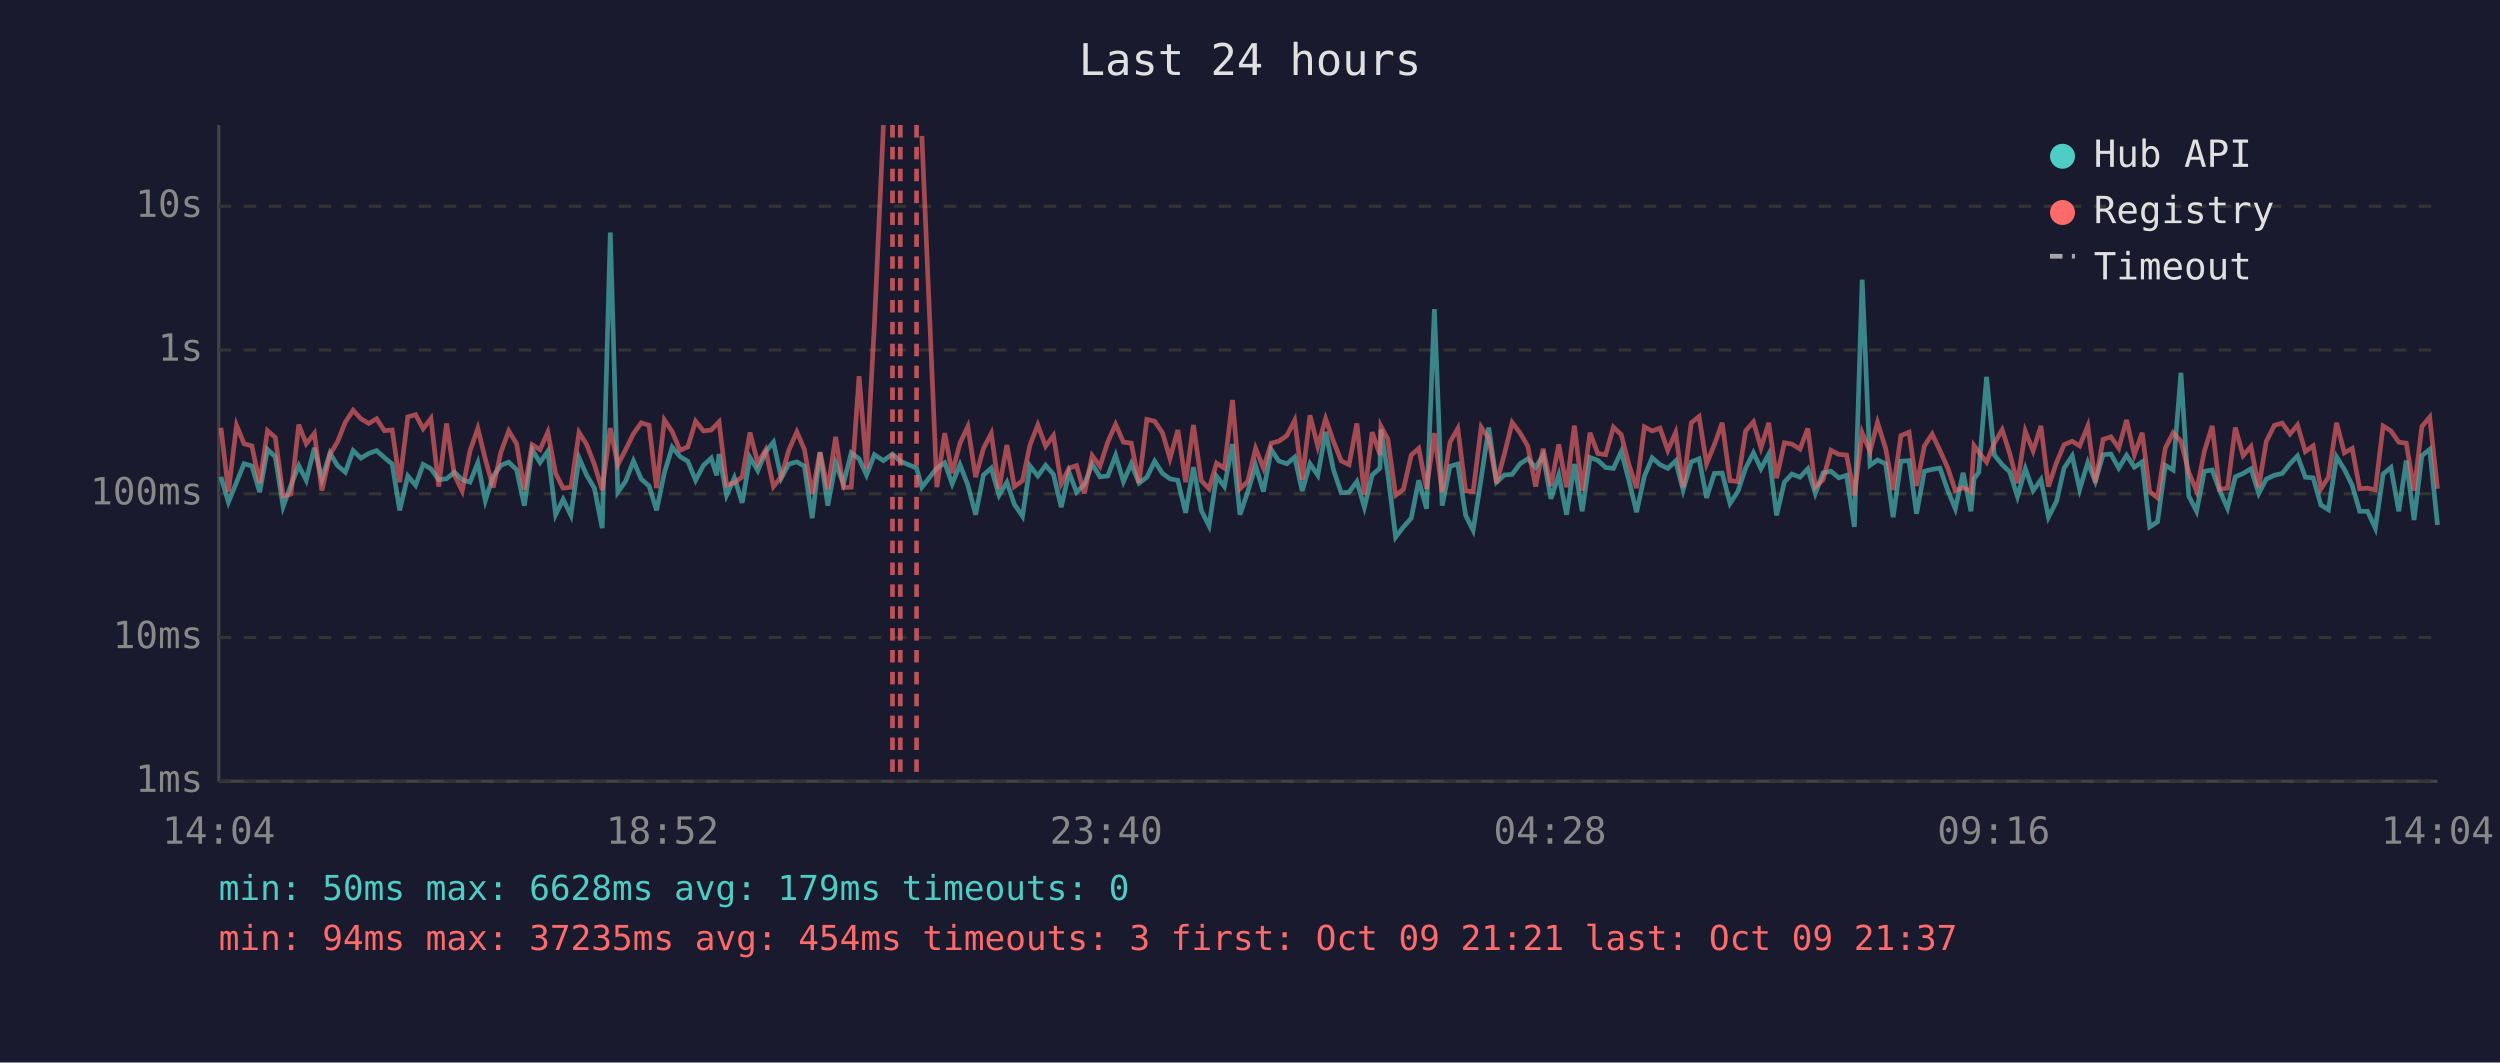
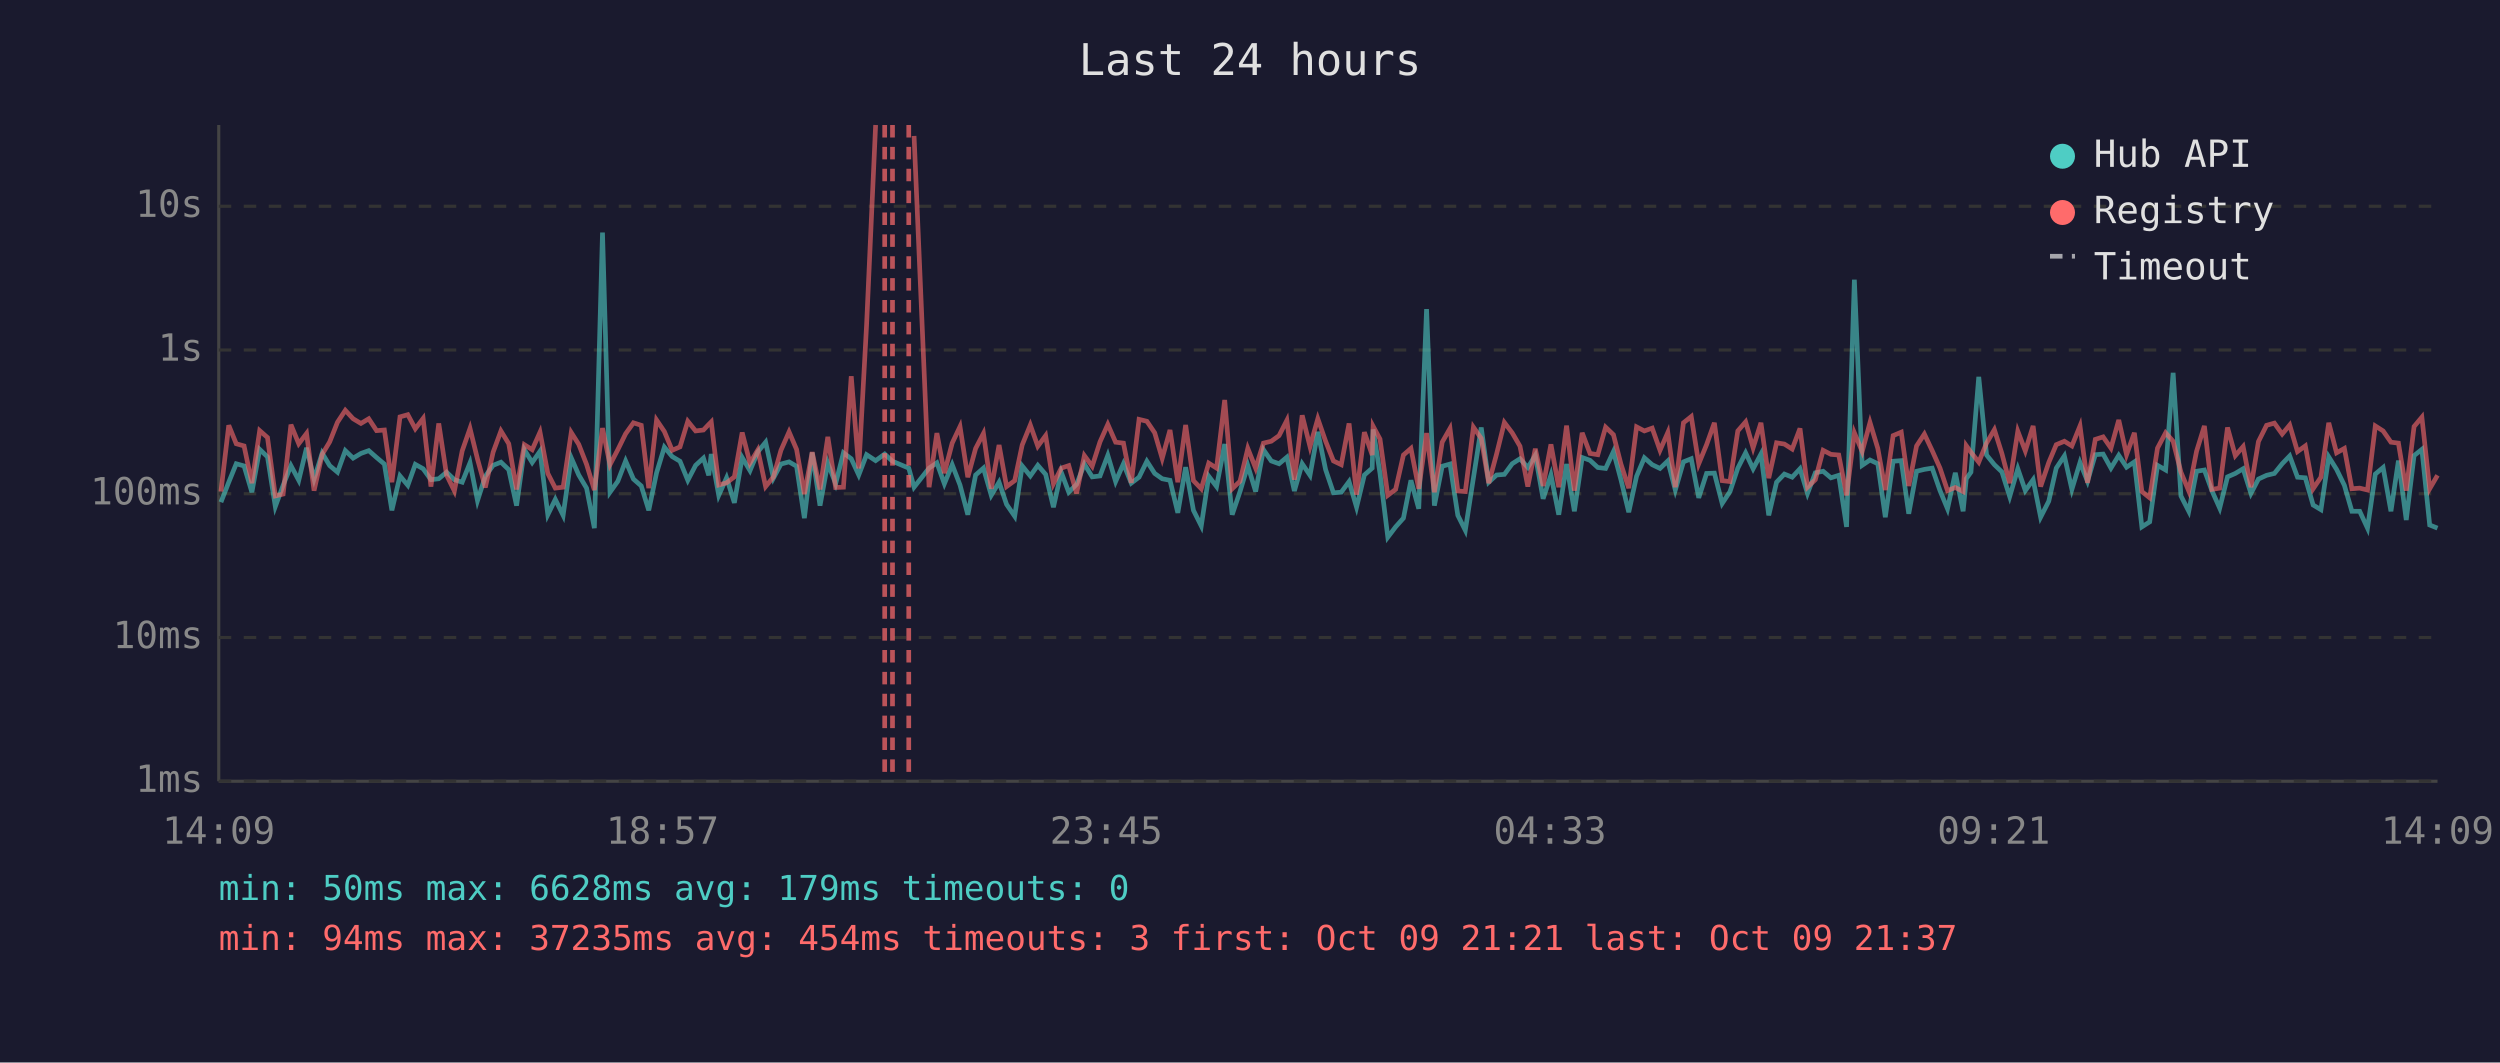
<svg xmlns="http://www.w3.org/2000/svg" viewBox="0 0 800 340" font-family="monospace" font-size="12">
  <rect width="800" height="340" fill="#1a1a2e" />
  <text x="400" y="24" fill="#e0e0e0" font-size="14" text-anchor="middle">Last 24 hours</text>
  <line x1="70" y1="40" x2="70" y2="250" stroke="#444" stroke-width="1" />
  <line x1="70" y1="250" x2="780" y2="250" stroke="#444" stroke-width="1" />
  <line x1="70" y1="250" x2="780" y2="250" stroke="#333" stroke-width="1" stroke-dasharray="4" />
  <text x="65" y="250" fill="#888" text-anchor="end" dominant-baseline="middle">1ms</text>
  <line x1="70" y1="204" x2="780" y2="204" stroke="#333" stroke-width="1" stroke-dasharray="4" />
  <text x="65" y="204" fill="#888" text-anchor="end" dominant-baseline="middle">10ms</text>
  <line x1="70" y1="158" x2="780" y2="158" stroke="#333" stroke-width="1" stroke-dasharray="4" />
  <text x="65" y="158" fill="#888" text-anchor="end" dominant-baseline="middle">100ms</text>
  <line x1="70" y1="112" x2="780" y2="112" stroke="#333" stroke-width="1" stroke-dasharray="4" />
  <text x="65" y="112" fill="#888" text-anchor="end" dominant-baseline="middle">1s</text>
  <line x1="70" y1="66" x2="780" y2="66" stroke="#333" stroke-width="1" stroke-dasharray="4" />
  <text x="65" y="66" fill="#888" text-anchor="end" dominant-baseline="middle">10s</text>
-   <text x="70" y="270" fill="#888" text-anchor="middle">14:04</text>
-   <text x="212" y="270" fill="#888" text-anchor="middle">18:52</text>
-   <text x="354" y="270" fill="#888" text-anchor="middle">23:40</text>
-   <text x="496" y="270" fill="#888" text-anchor="middle">04:28</text>
-   <text x="638" y="270" fill="#888" text-anchor="middle">09:16</text>
-   <text x="780" y="270" fill="#888" text-anchor="middle">14:04</text>
-   <polyline points="70.7,152.6 73.1,160.7 75.7,154.3 78.1,148.4 80.6,149.1 83.1,157.5 85.6,143.8 88.1,146.2 90.6,162.1 93.1,155.3 95.6,149.0 98.0,153.7 100.6,143.3 103.0,153.3 105.6,145.0 108.0,149.0 110.5,151.1 113.0,144.2 115.5,146.6 118.0,145.1 120.5,144.2 123.0,146.4 125.5,148.5 127.9,163.3 130.5,152.3 133.0,155.3 135.4,148.6 137.9,150.0 140.4,153.5 142.9,153.2 145.4,151.1 147.9,153.5 150.4,154.3 152.9,148.1 155.3,160.2 157.8,152.4 160.3,148.9 162.8,147.9 165.3,150.3 167.8,161.8 170.3,143.9 172.8,148.0 175.3,144.4 177.8,164.7 180.2,159.8 182.7,164.9 185.3,146.5 187.7,152.0 190.2,156.2 192.7,169.0 195.3,74.4 197.7,157.5 200.2,154.0 202.7,147.5 205.2,153.3 207.7,155.5 210.1,163.3 212.6,151.3 215.1,143.1 217.6,146.1 220.1,147.6 222.6,153.7 225.1,148.9 227.6,146.6 229.3,152.1 230.1,145.3 232.5,158.5 235.0,152.9 237.5,160.9 240.0,146.4 242.5,150.6 245.0,144.6 247.5,141.5 250.0,153.0 252.4,148.5 255.0,147.8 257.4,149.2 259.9,165.8 262.4,144.8 264.9,161.8 267.4,148.2 269.9,154.8 272.4,144.9 274.9,146.8 277.3,152.0 279.8,145.5 282.7,147.4 285.6,145.3 288.1,147.6 293.3,149.8 295.0,155.9 299.8,149.8 302.3,148.1 304.7,154.8 307.2,148.7 309.7,155.2 312.2,164.7 314.7,152.0 317.2,149.8 319.7,158.5 322.2,154.3 324.6,161.4 327.2,165.2 329.6,149.1 332.1,152.3 334.6,148.9 337.1,151.8 339.6,162.3 342.1,151.1 344.5,157.5 347.0,155.0 349.5,148.5 352.0,152.6 354.5,152.3 357.0,145.7 359.5,154.1 362.0,148.4 364.5,154.6 367.0,152.7 369.5,147.6 372.0,151.5 374.4,153.2 376.9,153.7 379.4,164.1 381.9,149.5 384.4,163.3 386.9,168.3 389.3,152.4 391.8,155.7 394.4,142.1 396.8,164.7 399.3,157.3 401.8,149.0 404.3,157.3 406.8,143.9 409.2,147.5 411.8,148.4 414.3,146.3 416.7,157.1 419.2,148.4 421.7,152.1 424.2,138.2 426.7,150.3 429.2,157.7 431.7,157.5 434.2,154.1 436.6,162.3 439.1,152.0 441.6,149.8 441.9,137.4 444.1,151.5 446.6,171.9 449.1,168.6 451.6,165.8 454.0,153.7 456.5,162.8 459.0,98.9 461.5,161.8 464.0,149.2 466.5,148.5 469.0,164.9 471.4,169.7 474.0,152.9 476.4,136.8 478.9,154.3 481.4,152.0 483.9,151.8 486.4,148.4 488.9,146.8 491.4,149.6 493.8,145.7 496.3,159.6 498.8,152.0 501.3,164.7 503.8,148.5 506.3,163.6 508.8,146.4 511.3,147.3 513.8,149.6 516.3,149.9 518.8,144.5 521.2,153.5 523.7,163.9 526.2,152.4 528.7,146.5 531.2,148.7 533.7,149.9 536.2,147.5 538.6,156.8 541.2,147.8 543.7,146.8 546.1,159.3 548.6,151.5 551.1,151.4 553.6,161.1 556.1,157.3 558.6,149.8 561.1,144.9 563.5,150.0 566.0,145.3 568.5,164.9 571.0,154.3 573.4,151.7 576.0,152.7 578.5,150.0 580.9,157.9 583.4,151.3 585.9,150.8 588.4,152.9 590.9,152.1 593.4,168.6 595.9,89.5 598.4,148.9 600.8,147.2 603.4,148.4 605.8,165.5 608.3,147.6 610.9,147.4 613.3,164.4 615.8,150.8 618.3,150.2 620.8,149.8 623.3,157.0 625.7,162.8 628.2,151.3 630.7,163.6 631.7,153.2 633.2,151.1 635.7,120.6 638.2,145.6 640.7,148.7 643.1,151.0 645.6,158.9 648.1,150.0 650.6,157.0 653.1,153.5 655.5,165.5 658.1,160.4 660.5,149.8 663.1,145.9 665.5,156.6 668.1,148.0 670.5,154.0 673.0,145.5 675.5,145.3 678.0,149.8 680.5,145.7 683.0,149.5 685.5,147.8 687.9,168.6 690.4,167.0 692.9,148.9 695.4,150.4 697.9,119.3 700.4,158.7 702.9,163.6 705.4,150.8 707.9,150.4 710.3,157.0 712.8,162.6 715.3,152.6 717.8,151.5 720.3,150.0 722.8,157.9 725.2,153.3 727.8,152.1 730.3,151.5 732.8,148.4 735.2,145.9 737.7,152.7 740.2,152.9 742.7,161.6 745.1,163.1 747.7,146.2 750.2,150.2 752.7,155.3 755.1,163.6 757.6,163.6 760.1,169.0 762.6,151.7 765.1,149.6 767.6,163.6 770.0,147.4 772.5,166.4 775.0,145.8 777.5,143.8 780.0,168.0" fill="none" stroke="#4ecdc4" stroke-width="1.5" opacity="0.6" />
-   <polyline points="70.7,136.9 73.1,157.3 75.7,136.1 78.1,142.0 80.6,142.7 83.1,154.6 85.6,137.8 88.1,140.0 90.6,158.7 93.1,158.1 95.6,135.9 98.0,142.0 100.6,138.7 103.0,157.0 105.6,145.4 108.0,141.4 110.5,135.1 113.0,131.3 115.5,134.0 118.0,135.5 120.5,134.0 123.0,137.8 125.5,137.6 127.9,154.3 130.5,133.4 133.0,132.7 135.4,137.2 137.9,133.9 140.4,155.7 142.9,135.5 145.4,152.0 147.9,157.1 150.4,144.3 152.9,137.1 155.3,146.9 157.8,156.0 160.3,144.7 162.8,137.9 165.3,142.0 167.8,156.6 170.3,142.3 172.8,143.9 175.3,138.3 177.8,151.5 180.2,156.2 182.7,155.9 185.3,138.4 187.7,142.2 190.2,148.6 192.7,156.8 195.3,137.0 197.7,148.7 200.2,143.9 202.7,138.8 205.2,135.3 207.7,136.1 210.1,156.2 212.6,134.4 215.1,138.1 217.6,144.1 220.1,143.0 222.6,134.8 225.1,137.9 227.6,137.6 229.3,135.8 230.1,135.0 232.5,155.2 235.0,154.5 237.5,152.6 240.0,138.4 242.5,148.2 245.0,144.0 247.5,155.7 250.0,152.6 252.4,144.1 255.0,138.2 257.4,143.8 259.9,158.1 262.4,144.7 264.9,156.6 267.4,139.8 269.9,156.0 272.4,155.9 274.9,120.4 277.3,149.9 279.8,104.1 282.7,40.0" fill="none" stroke="#ff6b6b" stroke-width="1.5" opacity="0.6" />
-   <polyline points="295.0,43.5 299.8,155.9 302.3,138.6 304.7,151.4 307.2,141.8 309.7,136.5 312.2,152.7 314.7,143.5 317.2,138.7 319.7,156.4 322.2,142.4 324.6,155.7 327.2,153.8 329.6,142.4 332.1,136.0 334.6,142.8 337.1,139.4 339.6,154.8 342.1,149.8 344.5,149.0 347.0,157.9 349.5,145.8 352.0,149.2 354.5,141.4 357.0,135.8 359.5,141.5 362.0,141.8 364.5,154.5 367.0,134.2 369.5,134.8 372.0,138.5 374.4,146.7 376.9,137.6 379.4,154.3 381.9,136.0 384.4,153.8 386.9,156.4 389.3,148.2 391.8,149.8 394.4,128.0 396.8,156.4 399.3,154.0 401.8,143.5 404.3,149.8 406.8,141.8 409.2,141.2 411.8,139.4 414.3,134.5 416.7,153.5 419.2,132.9 421.7,142.9 424.2,134.0 426.7,141.2 429.2,147.5 431.7,148.7 434.2,135.5 436.6,158.3 439.1,138.3 441.6,145.6 441.9,136.4 444.1,140.5 446.6,158.5 449.1,156.6 451.6,145.6 454.0,143.5 456.5,156.4 459.0,138.6 461.5,157.5 464.0,141.5 466.5,137.1 469.0,157.1 471.4,157.3 474.0,136.7 476.4,140.3 478.9,154.6 481.4,145.3 483.9,135.2 486.4,138.5 488.9,142.8 491.4,155.7 493.8,143.6 496.3,155.5 498.8,142.2 501.3,155.9 503.8,136.2 506.3,157.0 508.8,138.5 511.3,145.1 513.8,145.5 516.3,136.7 518.8,139.1 521.2,148.5 523.7,156.2 526.2,136.6 528.7,137.9 531.2,137.0 533.7,144.1 536.2,138.4 538.6,155.9 541.2,135.3 543.7,133.3 546.1,148.4 548.6,142.3 551.1,135.3 553.6,153.8 556.1,154.1 558.6,137.9 561.1,135.0 563.5,143.3 566.0,135.3 568.5,153.0 571.0,141.7 573.4,142.1 576.0,143.7 578.5,137.1 580.9,155.9 583.4,153.5 585.9,144.1 588.4,145.4 590.9,145.6 593.4,158.5 595.9,138.5 598.4,144.5 600.8,135.2 603.4,143.5 605.8,156.8 608.3,139.4 610.9,138.3 613.3,155.5 615.8,142.7 618.3,138.9 620.8,144.2 623.3,149.8 625.7,157.0 628.2,156.0 630.7,157.3 631.7,142.6 633.2,144.7 635.7,147.9 638.2,141.8 640.7,137.5 643.1,145.1 645.6,154.6 648.1,138.0 650.6,144.3 653.1,136.3 655.5,155.7 658.1,148.0 660.5,142.3 663.1,141.2 665.5,142.7 668.1,136.3 670.5,154.5 673.0,140.6 675.5,139.8 678.0,143.4 680.5,134.4 683.0,145.5 685.5,138.5 687.9,157.3 690.4,159.3 692.9,143.4 695.4,138.5 697.9,141.2 700.4,151.1 702.9,157.1 705.4,144.4 707.9,136.3 710.3,156.6 712.8,156.2 715.3,136.8 717.8,145.8 720.3,142.9 722.8,155.9 725.2,141.3 727.8,136.1 730.3,135.4 732.8,138.9 735.2,136.0 737.7,144.5 740.2,142.7 742.7,156.4 745.1,152.7 747.7,135.3 750.2,144.9 752.7,143.5 755.1,156.4 757.6,156.2 760.1,156.8 762.6,136.3 765.1,137.9 767.6,141.5 770.0,141.8 772.5,157.0 775.0,136.5 777.5,133.5 780.0,156.4" fill="none" stroke="#ff6b6b" stroke-width="1.5" opacity="0.6" />
+   <text x="70" y="270" fill="#888" text-anchor="middle">14:09</text>
+   <text x="212" y="270" fill="#888" text-anchor="middle">18:57</text>
+   <text x="354" y="270" fill="#888" text-anchor="middle">23:45</text>
+   <text x="496" y="270" fill="#888" text-anchor="middle">04:33</text>
+   <text x="638" y="270" fill="#888" text-anchor="middle">09:21</text>
+   <text x="780" y="270" fill="#888" text-anchor="middle">14:09</text>
+   <polyline points="70.7,160.7 73.2,154.3 75.6,148.4 78.1,149.1 80.6,157.5 83.1,143.8 85.6,146.2 88.1,162.1 90.6,155.3 93.1,149.0 95.6,153.7 98.1,143.3 100.5,153.3 103.1,145.0 105.5,149.0 108.0,151.1 110.5,144.2 113.0,146.6 115.5,145.1 118.0,144.2 120.5,146.4 123.0,148.5 125.4,163.3 128.0,152.3 130.5,155.3 132.9,148.6 135.4,150.0 137.9,153.5 140.4,153.2 142.9,151.1 145.4,153.5 147.9,154.3 150.4,148.1 152.8,160.2 155.3,152.4 157.8,148.9 160.3,147.9 162.8,150.3 165.3,161.8 167.8,143.9 170.3,148.0 172.8,144.4 175.3,164.7 177.7,159.8 180.2,164.9 182.8,146.5 185.2,152.0 187.7,156.2 190.2,169.0 192.8,74.4 195.2,157.5 197.7,154.0 200.2,147.5 202.7,153.3 205.2,155.5 207.6,163.3 210.1,151.3 212.6,143.1 215.1,146.1 217.6,147.6 220.1,153.7 222.6,148.9 225.1,146.6 226.8,152.1 227.6,145.3 230.0,158.5 232.5,152.9 235.0,160.9 237.5,146.4 240.0,150.6 242.5,144.6 245.0,141.5 247.5,153.0 249.9,148.5 252.5,147.8 254.9,149.2 257.4,165.8 259.9,144.8 262.4,161.8 264.9,148.2 267.4,154.8 269.9,144.9 272.4,146.8 274.8,152.0 277.3,145.5 280.2,147.4 283.1,145.3 285.6,147.6 290.8,149.8 292.5,155.9 297.3,149.8 299.8,148.1 302.2,154.8 304.7,148.7 307.2,155.2 309.7,164.7 312.2,152.0 314.7,149.8 317.2,158.5 319.7,154.3 322.1,161.4 324.7,165.2 327.1,149.1 329.7,152.3 332.1,148.9 334.6,151.8 337.1,162.3 339.6,151.1 342.0,157.5 344.5,155.0 347.0,148.5 349.5,152.6 352.0,152.3 354.5,145.7 357.0,154.1 359.5,148.4 362.0,154.6 364.5,152.7 367.0,147.6 369.5,151.5 371.9,153.2 374.4,153.7 376.9,164.1 379.4,149.5 381.9,163.3 384.4,168.3 386.8,152.4 389.3,155.7 391.9,142.1 394.3,164.7 396.8,157.3 399.3,149.0 401.8,157.3 404.3,143.9 406.8,147.5 409.3,148.4 411.8,146.3 414.2,157.1 416.7,148.4 419.2,152.1 421.7,138.2 424.2,150.3 426.7,157.7 429.2,157.5 431.7,154.1 434.1,162.3 436.6,152.0 439.1,149.8 439.4,137.4 441.6,151.5 444.1,171.9 446.6,168.6 449.1,165.8 451.5,153.7 454.0,162.8 456.5,98.9 459.0,161.8 461.5,149.2 464.0,148.5 466.5,164.9 468.9,169.7 471.5,152.9 474.0,136.8 476.4,154.3 478.9,152.0 481.4,151.8 483.9,148.4 486.4,146.8 488.9,149.6 491.3,145.7 493.8,159.6 496.3,152.0 498.8,164.7 501.3,148.5 503.8,163.6 506.3,146.4 508.8,147.3 511.3,149.6 513.8,149.9 516.3,144.5 518.7,153.5 521.2,163.9 523.7,152.4 526.2,146.5 528.7,148.7 531.2,149.9 533.7,147.5 536.1,156.8 538.7,147.8 541.2,146.8 543.6,159.3 546.1,151.5 548.6,151.4 551.1,161.1 553.6,157.3 556.1,149.8 558.6,144.9 561.0,150.0 563.5,145.3 566.0,164.9 568.5,154.3 571.0,151.7 573.5,152.7 576.0,150.0 578.4,157.9 580.9,151.3 583.4,150.8 585.9,152.9 588.4,152.1 590.9,168.6 593.4,89.5 595.9,148.9 598.4,147.2 600.9,148.4 603.3,165.5 605.8,147.6 608.4,147.4 610.8,164.4 613.3,150.8 615.8,150.2 618.3,149.8 620.8,157.0 623.2,162.8 625.7,151.3 628.2,163.6 629.2,153.2 630.7,151.1 633.2,120.6 635.7,145.6 638.2,148.7 640.6,151.0 643.1,158.9 645.7,150.0 648.1,157.0 650.6,153.5 653.0,165.5 655.6,160.4 658.0,149.8 660.6,145.9 663.0,156.6 665.6,148.0 668.0,154.0 670.5,145.5 673.0,145.3 675.5,149.8 678.0,145.7 680.5,149.5 683.0,147.8 685.4,168.6 687.9,167.0 690.4,148.9 693.0,150.4 695.4,119.3 697.9,158.7 700.4,163.6 702.9,150.8 705.4,150.4 707.8,157.0 710.3,162.6 712.8,152.6 715.3,151.5 717.8,150.0 720.3,157.9 722.7,153.3 725.3,152.1 727.8,151.5 730.3,148.4 732.7,145.9 735.2,152.7 737.7,152.9 740.2,161.6 742.7,163.1 745.2,146.2 747.7,150.2 750.2,155.3 752.6,163.6 755.1,163.6 757.6,169.0 760.1,151.7 762.6,149.6 765.1,163.6 767.5,147.4 770.0,166.4 772.5,145.8 775.0,143.8 777.5,168.0 780.0,169.0" fill="none" stroke="#4ecdc4" stroke-width="1.5" opacity="0.6" />
+   <polyline points="70.7,157.3 73.2,136.1 75.6,142.0 78.1,142.7 80.6,154.6 83.1,137.8 85.6,140.0 88.1,158.7 90.6,158.1 93.1,135.9 95.6,142.0 98.1,138.7 100.5,157.0 103.1,145.4 105.5,141.4 108.0,135.1 110.5,131.3 113.0,134.0 115.5,135.5 118.0,134.0 120.5,137.8 123.0,137.6 125.4,154.3 128.0,133.4 130.5,132.7 132.9,137.2 135.4,133.9 137.9,155.7 140.4,135.5 142.9,152.0 145.4,157.1 147.9,144.3 150.4,137.1 152.8,146.9 155.3,156.0 157.8,144.7 160.3,137.9 162.8,142.0 165.3,156.6 167.8,142.3 170.3,143.9 172.8,138.3 175.3,151.5 177.7,156.2 180.2,155.9 182.8,138.4 185.2,142.2 187.7,148.6 190.2,156.8 192.8,137.0 195.2,148.7 197.7,143.9 200.2,138.8 202.7,135.3 205.2,136.1 207.6,156.2 210.1,134.4 212.6,138.1 215.1,144.1 217.6,143.0 220.1,134.8 222.6,137.9 225.1,137.6 226.8,135.8 227.6,135.0 230.0,155.2 232.5,154.5 235.0,152.6 237.5,138.4 240.0,148.2 242.5,144.0 245.0,155.7 247.5,152.6 249.9,144.1 252.5,138.2 254.9,143.8 257.4,158.1 259.9,144.7 262.4,156.6 264.9,139.8 267.4,156.0 269.9,155.9 272.4,120.4 274.8,149.9 277.3,104.1 280.2,40.0" fill="none" stroke="#ff6b6b" stroke-width="1.5" opacity="0.6" />
+   <polyline points="292.5,43.5 297.3,155.9 299.8,138.6 302.2,151.4 304.7,141.8 307.2,136.5 309.7,152.7 312.2,143.5 314.7,138.7 317.2,156.4 319.7,142.4 322.1,155.7 324.7,153.8 327.1,142.4 329.7,136.0 332.1,142.8 334.6,139.4 337.1,154.8 339.6,149.8 342.0,149.0 344.5,157.9 347.0,145.8 349.5,149.2 352.0,141.4 354.5,135.8 357.0,141.5 359.5,141.8 362.0,154.5 364.5,134.2 367.0,134.8 369.5,138.5 371.9,146.7 374.4,137.6 376.9,154.3 379.4,136.0 381.9,153.8 384.4,156.4 386.8,148.2 389.3,149.8 391.9,128.0 394.3,156.4 396.8,154.0 399.3,143.5 401.8,149.8 404.3,141.8 406.8,141.2 409.3,139.4 411.8,134.5 414.2,153.5 416.7,132.9 419.2,142.9 421.7,134.0 424.2,141.2 426.7,147.5 429.2,148.7 431.7,135.5 434.1,158.3 436.6,138.3 439.1,145.6 439.4,136.4 441.6,140.5 444.1,158.5 446.6,156.6 449.1,145.6 451.5,143.5 454.0,156.4 456.5,138.6 459.0,157.5 461.5,141.5 464.0,137.1 466.5,157.1 468.9,157.3 471.5,136.7 474.0,140.3 476.4,154.6 478.9,145.3 481.4,135.2 483.9,138.5 486.4,142.8 488.9,155.7 491.3,143.6 493.8,155.5 496.3,142.2 498.8,155.9 501.3,136.2 503.8,157.0 506.3,138.5 508.8,145.1 511.3,145.5 513.8,136.7 516.3,139.1 518.7,148.5 521.2,156.2 523.7,136.6 526.2,137.9 528.7,137.0 531.2,144.1 533.7,138.4 536.1,155.9 538.7,135.3 541.2,133.3 543.6,148.4 546.1,142.3 548.6,135.3 551.1,153.8 553.6,154.1 556.1,137.9 558.6,135.0 561.0,143.3 563.5,135.3 566.0,153.0 568.5,141.7 571.0,142.1 573.5,143.7 576.0,137.1 578.4,155.9 580.9,153.5 583.4,144.1 585.9,145.4 588.4,145.6 590.9,158.5 593.4,138.5 595.9,144.5 598.4,135.2 600.9,143.5 603.3,156.8 605.8,139.4 608.4,138.3 610.8,155.5 613.3,142.7 615.8,138.9 618.3,144.2 620.8,149.8 623.2,157.0 625.7,156.0 628.2,157.3 629.2,142.6 630.7,144.7 633.2,147.9 635.7,141.8 638.2,137.5 640.6,145.1 643.1,154.6 645.7,138.0 648.1,144.3 650.6,136.3 653.0,155.7 655.6,148.0 658.0,142.3 660.6,141.2 663.0,142.7 665.6,136.3 668.0,154.5 670.5,140.6 673.0,139.8 675.5,143.4 678.0,134.4 680.5,145.5 683.0,138.5 685.4,157.3 687.9,159.3 690.4,143.4 693.0,138.5 695.4,141.2 697.9,151.1 700.4,157.1 702.9,144.4 705.4,136.3 707.8,156.6 710.3,156.2 712.8,136.8 715.3,145.8 717.8,142.9 720.3,155.9 722.7,141.3 725.3,136.1 727.8,135.4 730.3,138.9 732.7,136.0 735.2,144.5 737.7,142.7 740.2,156.4 742.7,152.7 745.2,135.3 747.7,144.9 750.2,143.5 752.6,156.4 755.1,156.2 757.6,156.8 760.1,136.3 762.6,137.9 765.1,141.5 767.5,141.8 770.0,157.0 772.5,136.5 775.0,133.5 777.5,156.4 780.0,152.1" fill="none" stroke="#ff6b6b" stroke-width="1.5" opacity="0.6" />
+   <line x1="283.1" y1="40" x2="283.1" y2="250" stroke="#ff6b6b" stroke-width="1.5" stroke-dasharray="4,3" opacity="0.7" />
  <line x1="285.6" y1="40" x2="285.6" y2="250" stroke="#ff6b6b" stroke-width="1.5" stroke-dasharray="4,3" opacity="0.7" />
-   <line x1="288.1" y1="40" x2="288.1" y2="250" stroke="#ff6b6b" stroke-width="1.5" stroke-dasharray="4,3" opacity="0.7" />
-   <line x1="293.3" y1="40" x2="293.3" y2="250" stroke="#ff6b6b" stroke-width="1.5" stroke-dasharray="4,3" opacity="0.7" />
+   <line x1="290.8" y1="40" x2="290.8" y2="250" stroke="#ff6b6b" stroke-width="1.5" stroke-dasharray="4,3" opacity="0.7" />
  <circle cx="660" cy="50" r="4" fill="#4ecdc4" />
  <text x="670" y="50" fill="#e0e0e0" dominant-baseline="middle">Hub API</text>
  <circle cx="660" cy="68" r="4" fill="#ff6b6b" />
  <text x="670" y="68" fill="#e0e0e0" dominant-baseline="middle">Registry</text>
  <line x1="656" y1="82" x2="664" y2="82" stroke="#e0e0e0" stroke-width="1.5" stroke-dasharray="4,3" opacity="0.7" />
  <text x="670" y="86" fill="#e0e0e0" dominant-baseline="middle">Timeout</text>
  <text x="70" y="288" fill="#4ecdc4" font-size="11">min: 50ms  max: 6628ms  avg: 179ms  timeouts: 0</text>
  <text x="70" y="304" fill="#ff6b6b" font-size="11">min: 94ms  max: 37235ms  avg: 454ms  timeouts: 3  first: Oct 09 21:21  last: Oct 09 21:37</text>
</svg>
